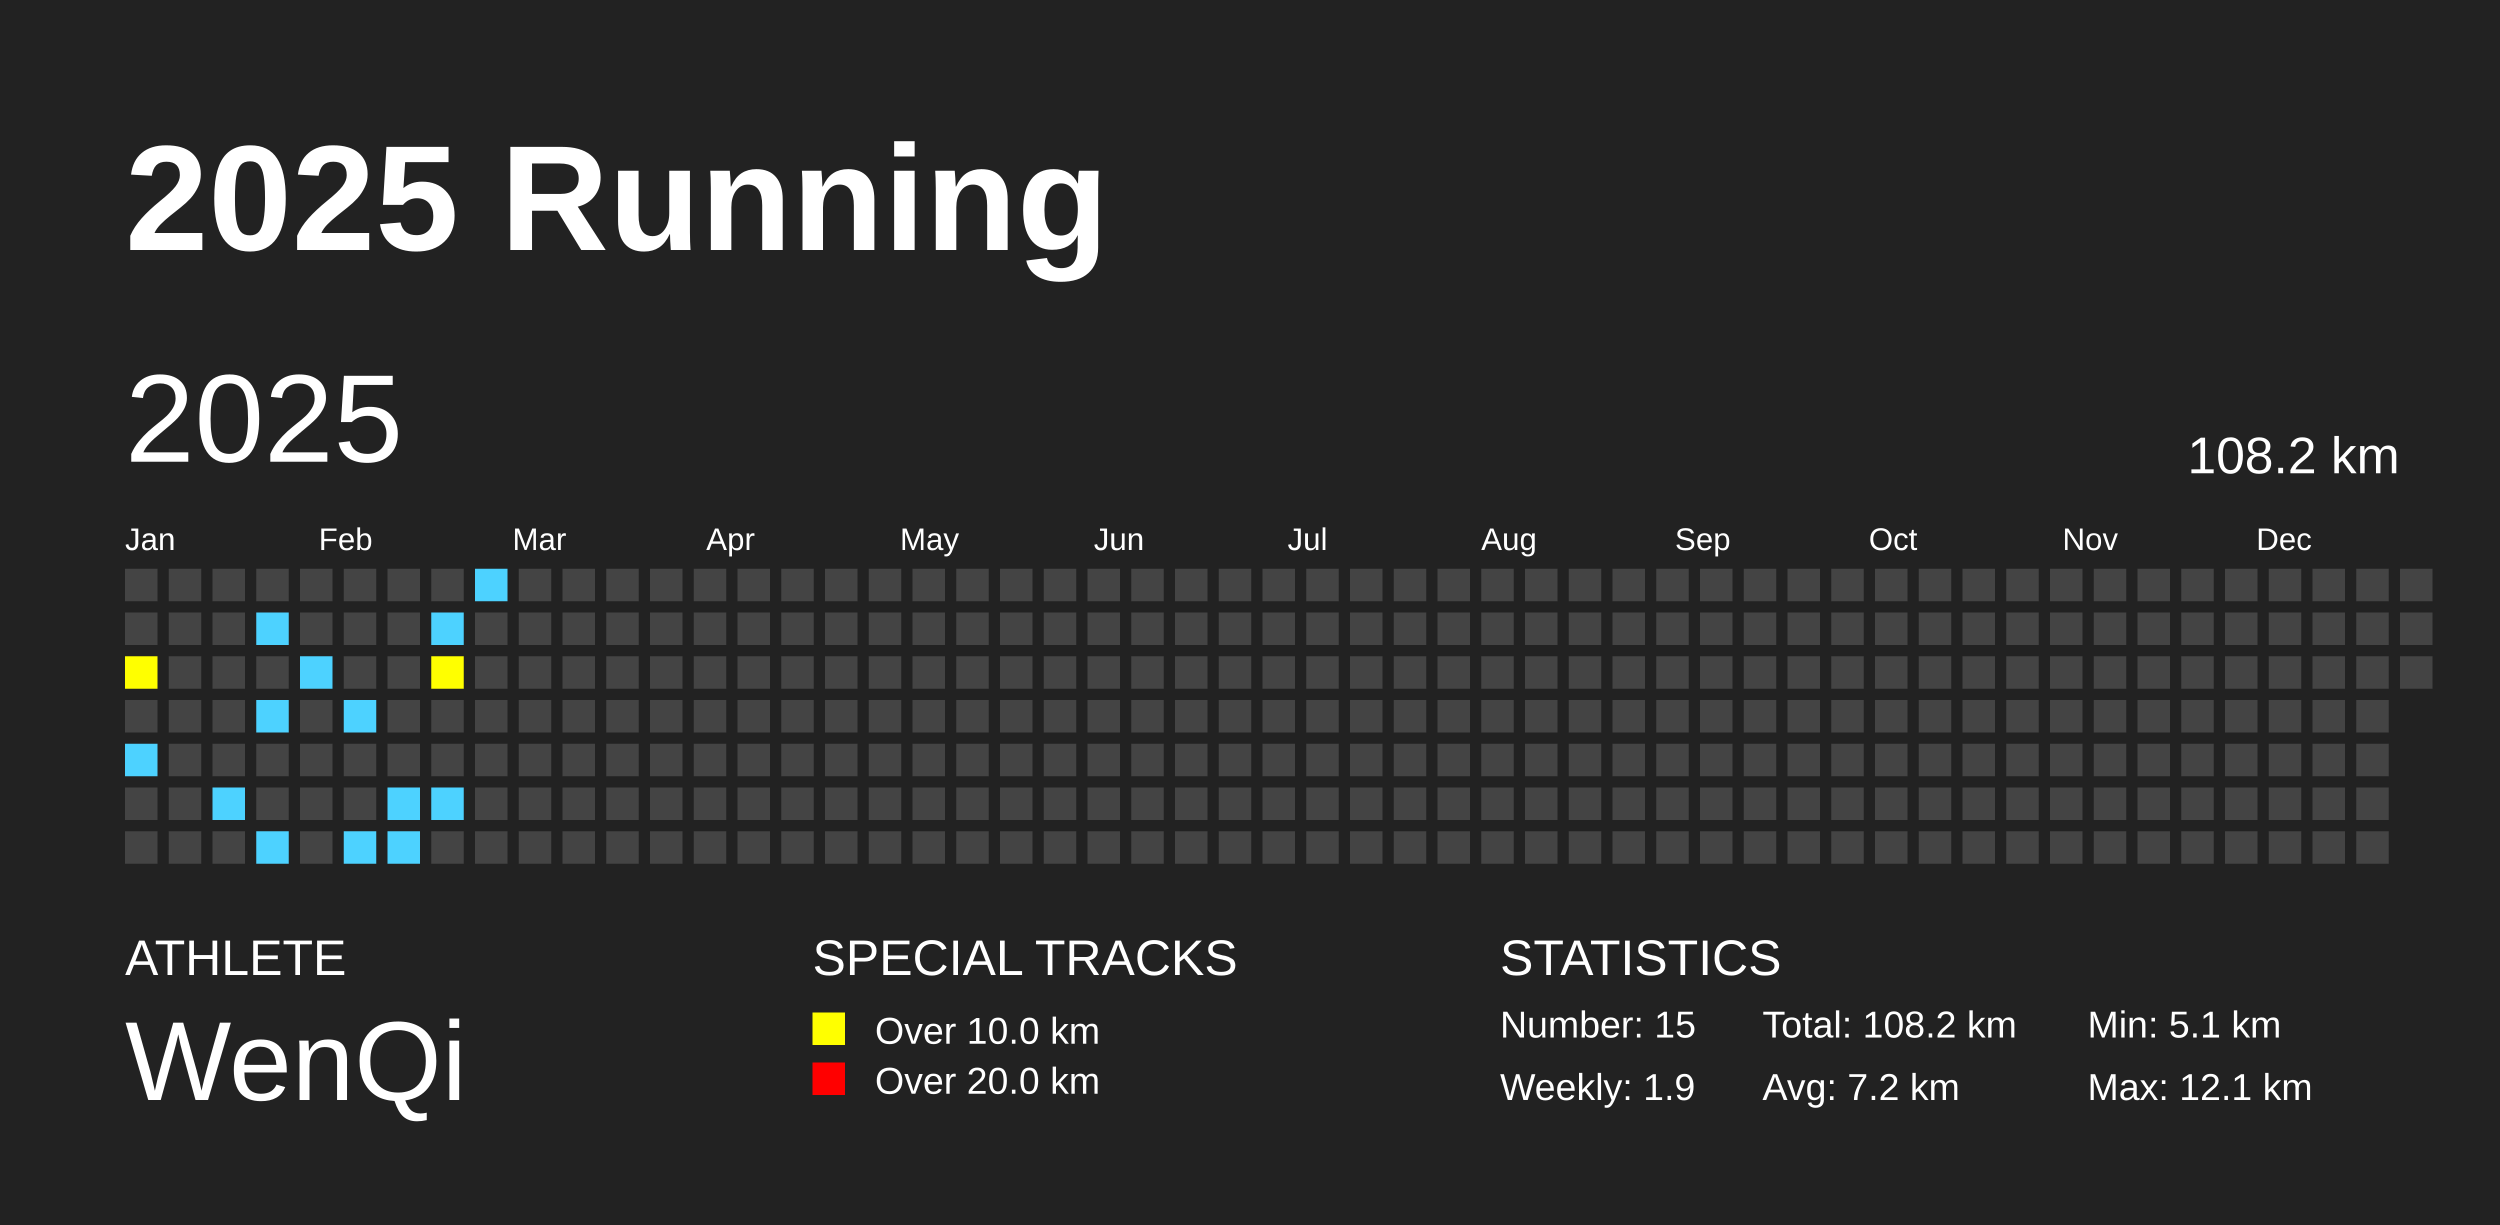
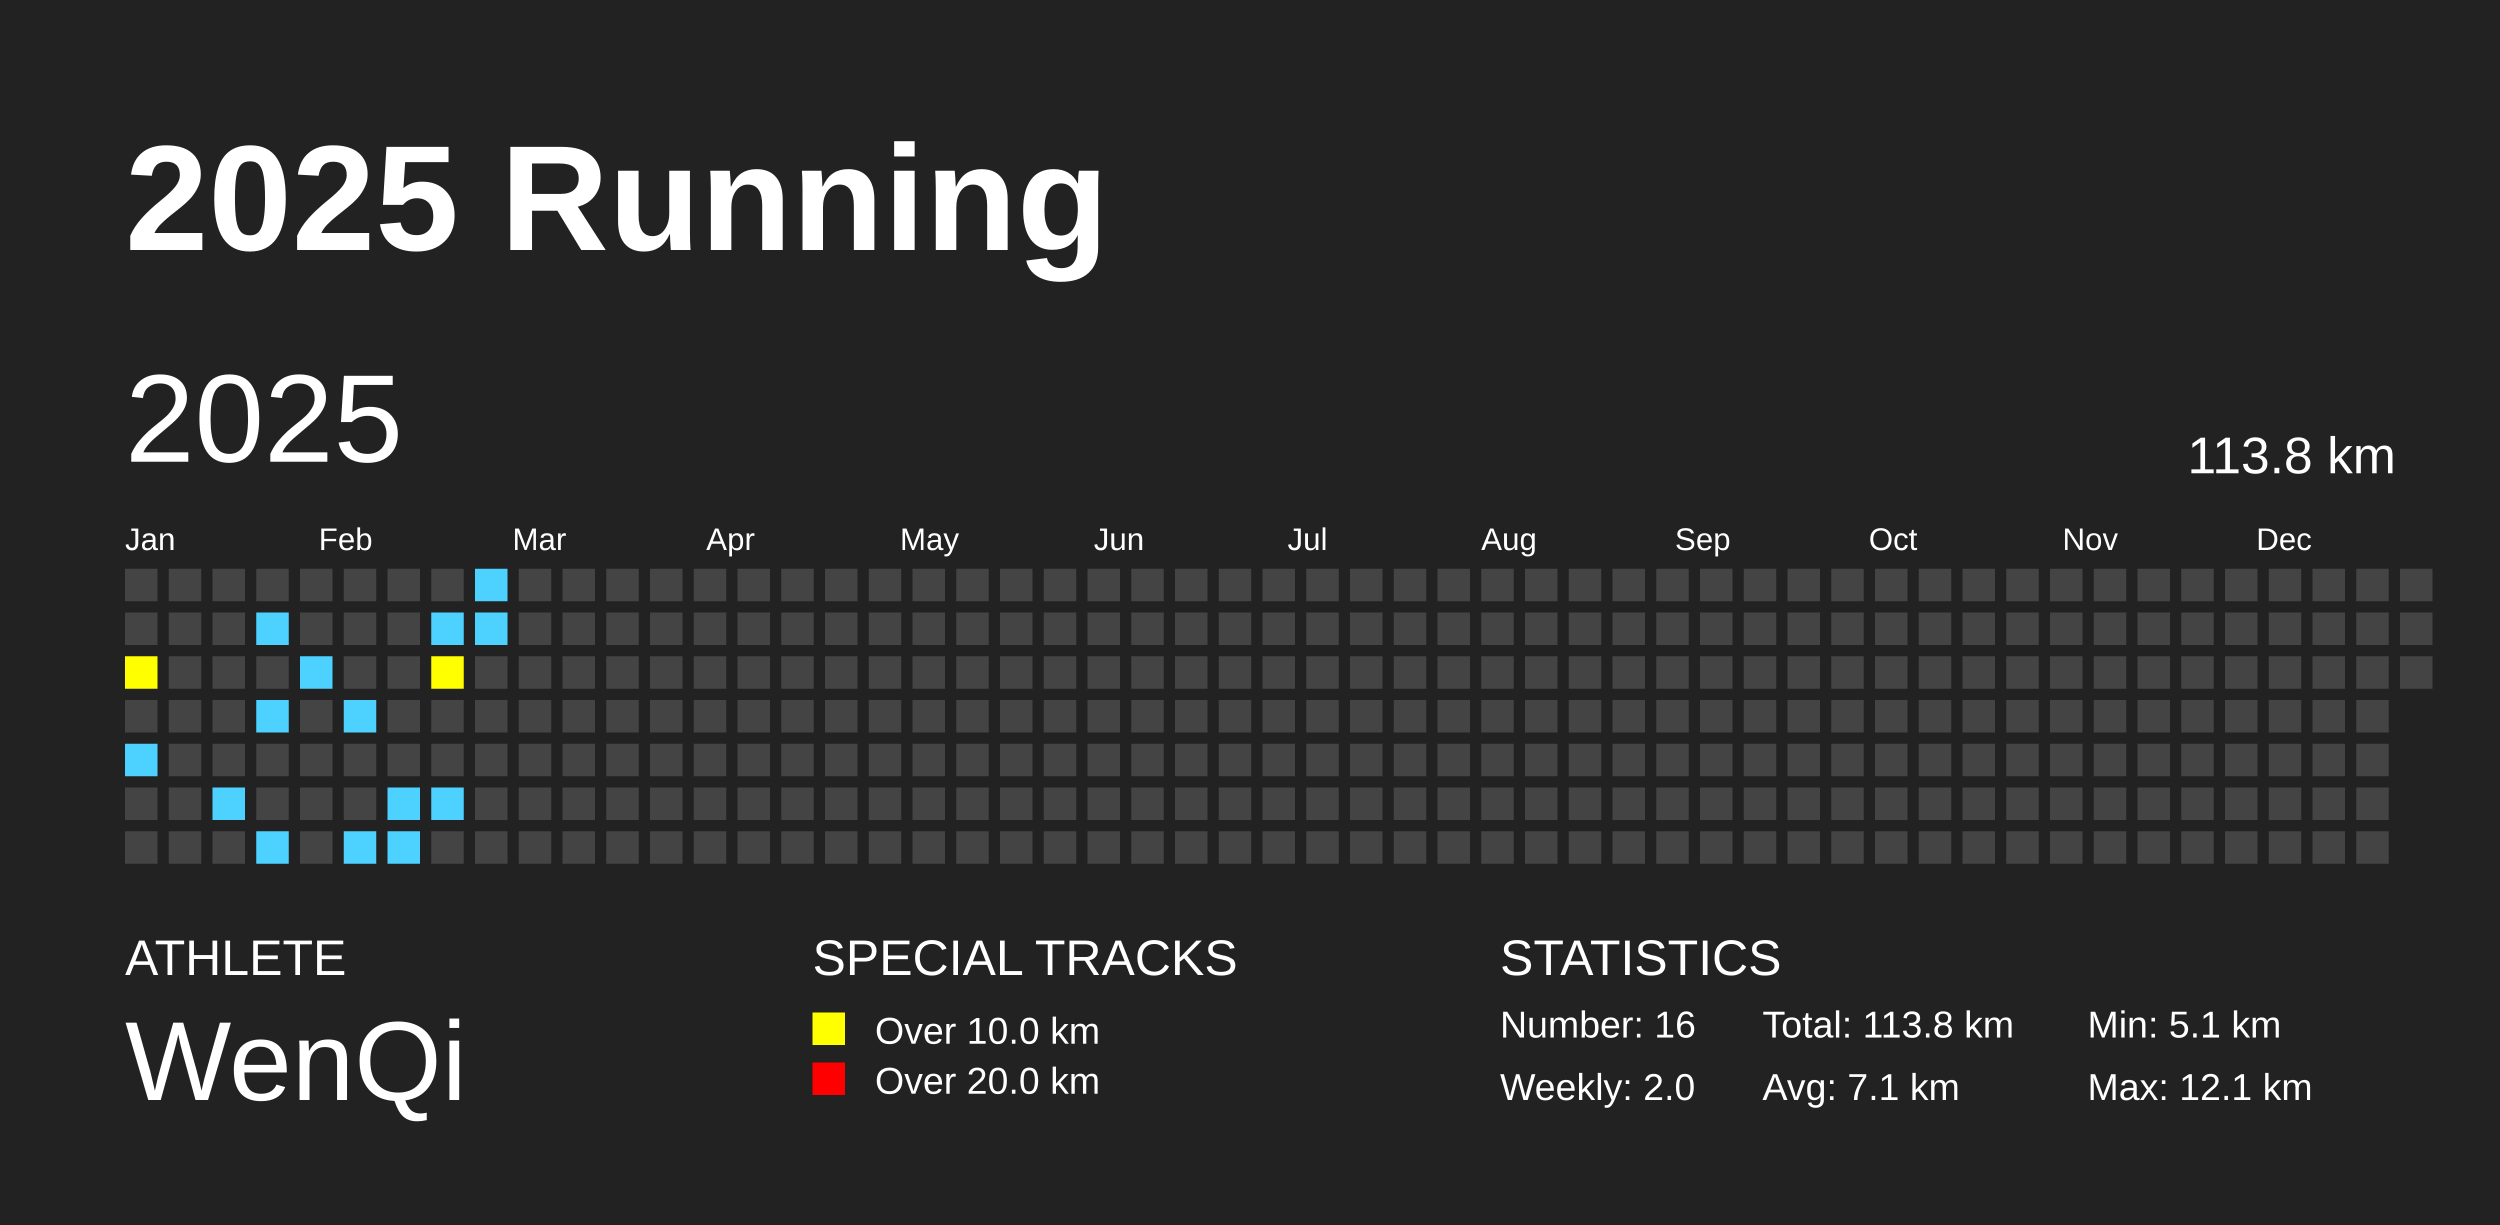
<svg xmlns="http://www.w3.org/2000/svg" baseProfile="full" height="98mm" version="1.1" viewBox="0,0,200,98" width="200mm">
  <defs />
  <rect fill="#222222" height="98" width="200" x="0" y="0" />
  <text fill="#FFFFFF" style="font-size:12px; font-family:Arial; font-weight:bold;" x="10" y="20">2025 Running</text>
  <text fill="#FFFFFF" style="font-size:4px; font-family:Arial" x="10" y="78">ATHLETE</text>
  <text fill="#FFFFFF" style="font-size:9px; font-family:Arial" x="10" y="88">WenQi</text>
  <text fill="#FFFFFF" style="font-size:4px; font-family:Arial" x="65" y="78">SPECIAL TRACKS</text>
  <rect fill="yellow" height="2.6" width="2.6" x="65" y="81" />
  <text fill="#FFFFFF" style="font-size:3px; font-family:Arial" x="70" y="83.5">Over 10.0 km</text>
  <rect fill="red" height="2.6" width="2.6" x="65" y="85" />
  <text fill="#FFFFFF" style="font-size:3px; font-family:Arial" x="70" y="87.5">Over 20.0 km</text>
  <text fill="#FFFFFF" style="font-size:4px; font-family:Arial" x="120" y="78">STATISTICS</text>
-   <text fill="#FFFFFF" style="font-size:3px; font-family:Arial" x="120" y="83">Number: 15</text>
-   <text fill="#FFFFFF" style="font-size:3px; font-family:Arial" x="120" y="88">Weekly: 1.9</text>
-   <text fill="#FFFFFF" style="font-size:3px; font-family:Arial" x="141" y="83">Total: 108.2 km</text>
-   <text fill="#FFFFFF" style="font-size:3px; font-family:Arial" x="141" y="88">Avg: 7.2 km</text>
+   <text fill="#FFFFFF" style="font-size:3px; font-family:Arial" x="120" y="83">Number: 16</text>
+   <text fill="#FFFFFF" style="font-size:3px; font-family:Arial" x="120" y="88">Weekly: 2.0</text>
+   <text fill="#FFFFFF" style="font-size:3px; font-family:Arial" x="141" y="83">Total: 113.8 km</text>
+   <text fill="#FFFFFF" style="font-size:3px; font-family:Arial" x="141" y="88">Avg: 7.1 km</text>
  <text fill="#FFFFFF" style="font-size:3px; font-family:Arial" x="167" y="83">Min: 5.1 km</text>
  <text fill="#FFFFFF" style="font-size:3px; font-family:Arial" x="167" y="88">Max: 12.1 km</text>
  <text dominant-baseline="hanging" fill="#FFFFFF" style="font-size:10.0px; font-family:Arial;" x="10" y="30">2025</text>
-   <text dominant-baseline="hanging" fill="#FFFFFF" style="font-size:4.125px; font-family:Arial;" x="175" y="35">108.2 km</text>
+   <text dominant-baseline="hanging" fill="#FFFFFF" style="font-size:4.125px; font-family:Arial;" x="175" y="35">113.8 km</text>
  <text fill="#FFFFFF" style="font-size:2.5px; font-family:Arial" x="10.0" y="44">Jan</text>
  <text fill="#FFFFFF" style="font-size:2.5px; font-family:Arial" x="25.5" y="44">Feb</text>
  <text fill="#FFFFFF" style="font-size:2.5px; font-family:Arial" x="41.0" y="44">Mar</text>
  <text fill="#FFFFFF" style="font-size:2.5px; font-family:Arial" x="56.5" y="44">Apr</text>
  <text fill="#FFFFFF" style="font-size:2.5px; font-family:Arial" x="72.0" y="44">May</text>
  <text fill="#FFFFFF" style="font-size:2.5px; font-family:Arial" x="87.5" y="44">Jun</text>
  <text fill="#FFFFFF" style="font-size:2.5px; font-family:Arial" x="103.0" y="44">Jul</text>
  <text fill="#FFFFFF" style="font-size:2.5px; font-family:Arial" x="118.5" y="44">Aug</text>
  <text fill="#FFFFFF" style="font-size:2.5px; font-family:Arial" x="134.0" y="44">Sep</text>
  <text fill="#FFFFFF" style="font-size:2.5px; font-family:Arial" x="149.5" y="44">Oct</text>
  <text fill="#FFFFFF" style="font-size:2.5px; font-family:Arial" x="165.0" y="44">Nov</text>
  <text fill="#FFFFFF" style="font-size:2.5px; font-family:Arial" x="180.5" y="44">Dec</text>
  <rect fill="#444444" height="2.6" width="2.6" x="10.0" y="45.5" />
  <rect fill="#444444" height="2.6" width="2.6" x="10.0" y="49.0" />
  <rect fill="yellow" height="2.6" width="2.6" x="10.0" y="52.5" />
  <rect fill="#444444" height="2.6" width="2.6" x="10.0" y="56.0" />
  <rect fill="#4DD2FF" height="2.6" width="2.6" x="10.0" y="59.5" />
  <rect fill="#444444" height="2.6" width="2.6" x="10.0" y="63.0" />
  <rect fill="#444444" height="2.6" width="2.6" x="10.0" y="66.5" />
  <rect fill="#444444" height="2.6" width="2.6" x="13.5" y="45.5" />
  <rect fill="#444444" height="2.6" width="2.6" x="13.5" y="49.0" />
  <rect fill="#444444" height="2.6" width="2.6" x="13.5" y="52.5" />
  <rect fill="#444444" height="2.6" width="2.6" x="13.5" y="56.0" />
  <rect fill="#444444" height="2.6" width="2.6" x="13.5" y="59.5" />
  <rect fill="#444444" height="2.6" width="2.6" x="13.5" y="63.0" />
  <rect fill="#444444" height="2.6" width="2.6" x="13.5" y="66.5" />
  <rect fill="#444444" height="2.6" width="2.6" x="17.0" y="45.5" />
  <rect fill="#444444" height="2.6" width="2.6" x="17.0" y="49.0" />
  <rect fill="#444444" height="2.6" width="2.6" x="17.0" y="52.5" />
  <rect fill="#444444" height="2.6" width="2.6" x="17.0" y="56.0" />
  <rect fill="#444444" height="2.6" width="2.6" x="17.0" y="59.5" />
  <rect fill="#4DD2FF" height="2.6" width="2.6" x="17.0" y="63.0" />
  <rect fill="#444444" height="2.6" width="2.6" x="17.0" y="66.5" />
  <rect fill="#444444" height="2.6" width="2.6" x="20.5" y="45.5" />
  <rect fill="#4DD2FF" height="2.6" width="2.6" x="20.5" y="49.0" />
  <rect fill="#444444" height="2.6" width="2.6" x="20.5" y="52.5" />
  <rect fill="#4DD2FF" height="2.6" width="2.6" x="20.5" y="56.0" />
  <rect fill="#444444" height="2.6" width="2.6" x="20.5" y="59.5" />
  <rect fill="#444444" height="2.6" width="2.6" x="20.5" y="63.0" />
  <rect fill="#4DD2FF" height="2.6" width="2.6" x="20.5" y="66.5" />
  <rect fill="#444444" height="2.6" width="2.6" x="24.0" y="45.5" />
  <rect fill="#444444" height="2.6" width="2.6" x="24.0" y="49.0" />
  <rect fill="#4DD2FF" height="2.6" width="2.6" x="24.0" y="52.5" />
  <rect fill="#444444" height="2.6" width="2.6" x="24.0" y="56.0" />
  <rect fill="#444444" height="2.6" width="2.6" x="24.0" y="59.5" />
  <rect fill="#444444" height="2.6" width="2.6" x="24.0" y="63.0" />
  <rect fill="#444444" height="2.6" width="2.6" x="24.0" y="66.5" />
  <rect fill="#444444" height="2.6" width="2.6" x="27.5" y="45.5" />
  <rect fill="#444444" height="2.6" width="2.6" x="27.5" y="49.0" />
  <rect fill="#444444" height="2.6" width="2.6" x="27.5" y="52.5" />
  <rect fill="#4DD2FF" height="2.6" width="2.6" x="27.5" y="56.0" />
  <rect fill="#444444" height="2.6" width="2.6" x="27.5" y="59.5" />
  <rect fill="#444444" height="2.6" width="2.6" x="27.5" y="63.0" />
  <rect fill="#4DD2FF" height="2.6" width="2.6" x="27.5" y="66.5" />
  <rect fill="#444444" height="2.6" width="2.6" x="31.0" y="45.5" />
  <rect fill="#444444" height="2.6" width="2.6" x="31.0" y="49.0" />
  <rect fill="#444444" height="2.6" width="2.6" x="31.0" y="52.5" />
  <rect fill="#444444" height="2.6" width="2.6" x="31.0" y="56.0" />
  <rect fill="#444444" height="2.6" width="2.6" x="31.0" y="59.5" />
  <rect fill="#4DD2FF" height="2.6" width="2.6" x="31.0" y="63.0" />
  <rect fill="#4DD2FF" height="2.6" width="2.6" x="31.0" y="66.5" />
  <rect fill="#444444" height="2.6" width="2.6" x="34.5" y="45.5" />
  <rect fill="#4DD2FF" height="2.6" width="2.6" x="34.5" y="49.0" />
  <rect fill="yellow" height="2.6" width="2.6" x="34.5" y="52.5" />
  <rect fill="#444444" height="2.6" width="2.6" x="34.5" y="56.0" />
  <rect fill="#444444" height="2.6" width="2.6" x="34.5" y="59.5" />
  <rect fill="#4DD2FF" height="2.6" width="2.6" x="34.5" y="63.0" />
  <rect fill="#444444" height="2.6" width="2.6" x="34.5" y="66.5" />
  <rect fill="#4DD2FF" height="2.6" width="2.6" x="38.0" y="45.5" />
-   <rect fill="#444444" height="2.6" width="2.6" x="38.0" y="49.0" />
+   <rect fill="#4DD2FF" height="2.6" width="2.6" x="38.0" y="49.0" />
  <rect fill="#444444" height="2.6" width="2.6" x="38.0" y="52.5" />
  <rect fill="#444444" height="2.6" width="2.6" x="38.0" y="56.0" />
  <rect fill="#444444" height="2.6" width="2.6" x="38.0" y="59.5" />
  <rect fill="#444444" height="2.6" width="2.6" x="38.0" y="63.0" />
  <rect fill="#444444" height="2.6" width="2.6" x="38.0" y="66.5" />
  <rect fill="#444444" height="2.6" width="2.6" x="41.5" y="45.5" />
  <rect fill="#444444" height="2.6" width="2.6" x="41.5" y="49.0" />
  <rect fill="#444444" height="2.6" width="2.6" x="41.5" y="52.5" />
  <rect fill="#444444" height="2.6" width="2.6" x="41.5" y="56.0" />
  <rect fill="#444444" height="2.6" width="2.6" x="41.5" y="59.5" />
  <rect fill="#444444" height="2.6" width="2.6" x="41.5" y="63.0" />
  <rect fill="#444444" height="2.6" width="2.6" x="41.5" y="66.5" />
  <rect fill="#444444" height="2.6" width="2.6" x="45.0" y="45.5" />
  <rect fill="#444444" height="2.6" width="2.6" x="45.0" y="49.0" />
  <rect fill="#444444" height="2.6" width="2.6" x="45.0" y="52.5" />
  <rect fill="#444444" height="2.6" width="2.6" x="45.0" y="56.0" />
  <rect fill="#444444" height="2.6" width="2.6" x="45.0" y="59.5" />
  <rect fill="#444444" height="2.6" width="2.6" x="45.0" y="63.0" />
  <rect fill="#444444" height="2.6" width="2.6" x="45.0" y="66.5" />
  <rect fill="#444444" height="2.6" width="2.6" x="48.5" y="45.5" />
  <rect fill="#444444" height="2.6" width="2.6" x="48.5" y="49.0" />
  <rect fill="#444444" height="2.6" width="2.6" x="48.5" y="52.5" />
  <rect fill="#444444" height="2.6" width="2.6" x="48.5" y="56.0" />
  <rect fill="#444444" height="2.6" width="2.6" x="48.5" y="59.5" />
  <rect fill="#444444" height="2.6" width="2.6" x="48.5" y="63.0" />
  <rect fill="#444444" height="2.6" width="2.6" x="48.5" y="66.5" />
  <rect fill="#444444" height="2.6" width="2.6" x="52.0" y="45.5" />
  <rect fill="#444444" height="2.6" width="2.6" x="52.0" y="49.0" />
  <rect fill="#444444" height="2.6" width="2.6" x="52.0" y="52.5" />
  <rect fill="#444444" height="2.6" width="2.6" x="52.0" y="56.0" />
  <rect fill="#444444" height="2.6" width="2.6" x="52.0" y="59.5" />
  <rect fill="#444444" height="2.6" width="2.6" x="52.0" y="63.0" />
  <rect fill="#444444" height="2.6" width="2.6" x="52.0" y="66.5" />
  <rect fill="#444444" height="2.6" width="2.6" x="55.5" y="45.5" />
  <rect fill="#444444" height="2.6" width="2.6" x="55.5" y="49.0" />
  <rect fill="#444444" height="2.6" width="2.6" x="55.5" y="52.5" />
  <rect fill="#444444" height="2.6" width="2.6" x="55.5" y="56.0" />
  <rect fill="#444444" height="2.6" width="2.6" x="55.5" y="59.5" />
  <rect fill="#444444" height="2.6" width="2.6" x="55.5" y="63.0" />
  <rect fill="#444444" height="2.6" width="2.6" x="55.5" y="66.5" />
  <rect fill="#444444" height="2.6" width="2.6" x="59.0" y="45.5" />
  <rect fill="#444444" height="2.6" width="2.6" x="59.0" y="49.0" />
  <rect fill="#444444" height="2.6" width="2.6" x="59.0" y="52.5" />
  <rect fill="#444444" height="2.6" width="2.6" x="59.0" y="56.0" />
  <rect fill="#444444" height="2.6" width="2.6" x="59.0" y="59.5" />
  <rect fill="#444444" height="2.6" width="2.6" x="59.0" y="63.0" />
  <rect fill="#444444" height="2.6" width="2.6" x="59.0" y="66.5" />
  <rect fill="#444444" height="2.6" width="2.6" x="62.5" y="45.5" />
  <rect fill="#444444" height="2.6" width="2.6" x="62.5" y="49.0" />
  <rect fill="#444444" height="2.6" width="2.6" x="62.5" y="52.5" />
  <rect fill="#444444" height="2.6" width="2.6" x="62.5" y="56.0" />
  <rect fill="#444444" height="2.6" width="2.6" x="62.5" y="59.5" />
  <rect fill="#444444" height="2.6" width="2.6" x="62.5" y="63.0" />
  <rect fill="#444444" height="2.6" width="2.6" x="62.5" y="66.5" />
  <rect fill="#444444" height="2.6" width="2.6" x="66.0" y="45.5" />
  <rect fill="#444444" height="2.6" width="2.6" x="66.0" y="49.0" />
  <rect fill="#444444" height="2.6" width="2.6" x="66.0" y="52.5" />
  <rect fill="#444444" height="2.6" width="2.6" x="66.0" y="56.0" />
  <rect fill="#444444" height="2.6" width="2.6" x="66.0" y="59.5" />
  <rect fill="#444444" height="2.6" width="2.6" x="66.0" y="63.0" />
  <rect fill="#444444" height="2.6" width="2.6" x="66.0" y="66.5" />
  <rect fill="#444444" height="2.6" width="2.6" x="69.5" y="45.5" />
  <rect fill="#444444" height="2.6" width="2.6" x="69.5" y="49.0" />
  <rect fill="#444444" height="2.6" width="2.6" x="69.5" y="52.5" />
  <rect fill="#444444" height="2.6" width="2.6" x="69.5" y="56.0" />
  <rect fill="#444444" height="2.6" width="2.6" x="69.5" y="59.5" />
  <rect fill="#444444" height="2.6" width="2.6" x="69.5" y="63.0" />
  <rect fill="#444444" height="2.6" width="2.6" x="69.5" y="66.5" />
  <rect fill="#444444" height="2.6" width="2.6" x="73.0" y="45.5" />
  <rect fill="#444444" height="2.6" width="2.6" x="73.0" y="49.0" />
  <rect fill="#444444" height="2.6" width="2.6" x="73.0" y="52.5" />
  <rect fill="#444444" height="2.6" width="2.6" x="73.0" y="56.0" />
  <rect fill="#444444" height="2.6" width="2.6" x="73.0" y="59.5" />
  <rect fill="#444444" height="2.6" width="2.6" x="73.0" y="63.0" />
  <rect fill="#444444" height="2.6" width="2.6" x="73.0" y="66.5" />
  <rect fill="#444444" height="2.6" width="2.6" x="76.5" y="45.5" />
  <rect fill="#444444" height="2.6" width="2.6" x="76.5" y="49.0" />
  <rect fill="#444444" height="2.6" width="2.6" x="76.5" y="52.5" />
  <rect fill="#444444" height="2.6" width="2.6" x="76.5" y="56.0" />
  <rect fill="#444444" height="2.6" width="2.6" x="76.5" y="59.5" />
  <rect fill="#444444" height="2.6" width="2.6" x="76.5" y="63.0" />
  <rect fill="#444444" height="2.6" width="2.6" x="76.5" y="66.5" />
  <rect fill="#444444" height="2.6" width="2.6" x="80.0" y="45.5" />
  <rect fill="#444444" height="2.6" width="2.6" x="80.0" y="49.0" />
  <rect fill="#444444" height="2.6" width="2.6" x="80.0" y="52.5" />
  <rect fill="#444444" height="2.6" width="2.6" x="80.0" y="56.0" />
  <rect fill="#444444" height="2.6" width="2.6" x="80.0" y="59.5" />
  <rect fill="#444444" height="2.6" width="2.6" x="80.0" y="63.0" />
  <rect fill="#444444" height="2.6" width="2.6" x="80.0" y="66.5" />
  <rect fill="#444444" height="2.6" width="2.6" x="83.5" y="45.5" />
  <rect fill="#444444" height="2.6" width="2.6" x="83.5" y="49.0" />
  <rect fill="#444444" height="2.6" width="2.6" x="83.5" y="52.5" />
  <rect fill="#444444" height="2.6" width="2.6" x="83.5" y="56.0" />
  <rect fill="#444444" height="2.6" width="2.6" x="83.5" y="59.5" />
  <rect fill="#444444" height="2.6" width="2.6" x="83.5" y="63.0" />
  <rect fill="#444444" height="2.6" width="2.6" x="83.5" y="66.5" />
  <rect fill="#444444" height="2.6" width="2.6" x="87.0" y="45.5" />
  <rect fill="#444444" height="2.6" width="2.6" x="87.0" y="49.0" />
  <rect fill="#444444" height="2.6" width="2.6" x="87.0" y="52.5" />
  <rect fill="#444444" height="2.6" width="2.6" x="87.0" y="56.0" />
  <rect fill="#444444" height="2.6" width="2.6" x="87.0" y="59.5" />
  <rect fill="#444444" height="2.6" width="2.6" x="87.0" y="63.0" />
  <rect fill="#444444" height="2.6" width="2.6" x="87.0" y="66.5" />
  <rect fill="#444444" height="2.6" width="2.6" x="90.5" y="45.5" />
  <rect fill="#444444" height="2.6" width="2.6" x="90.5" y="49.0" />
  <rect fill="#444444" height="2.6" width="2.6" x="90.5" y="52.5" />
  <rect fill="#444444" height="2.6" width="2.6" x="90.5" y="56.0" />
  <rect fill="#444444" height="2.6" width="2.6" x="90.5" y="59.5" />
  <rect fill="#444444" height="2.6" width="2.6" x="90.5" y="63.0" />
  <rect fill="#444444" height="2.6" width="2.6" x="90.5" y="66.5" />
  <rect fill="#444444" height="2.6" width="2.6" x="94.0" y="45.5" />
  <rect fill="#444444" height="2.6" width="2.6" x="94.0" y="49.0" />
  <rect fill="#444444" height="2.6" width="2.6" x="94.0" y="52.5" />
  <rect fill="#444444" height="2.6" width="2.6" x="94.0" y="56.0" />
  <rect fill="#444444" height="2.6" width="2.6" x="94.0" y="59.5" />
  <rect fill="#444444" height="2.6" width="2.6" x="94.0" y="63.0" />
  <rect fill="#444444" height="2.6" width="2.6" x="94.0" y="66.5" />
  <rect fill="#444444" height="2.6" width="2.6" x="97.5" y="45.5" />
  <rect fill="#444444" height="2.6" width="2.6" x="97.5" y="49.0" />
  <rect fill="#444444" height="2.6" width="2.6" x="97.5" y="52.5" />
  <rect fill="#444444" height="2.6" width="2.6" x="97.5" y="56.0" />
  <rect fill="#444444" height="2.6" width="2.6" x="97.5" y="59.5" />
  <rect fill="#444444" height="2.6" width="2.6" x="97.5" y="63.0" />
  <rect fill="#444444" height="2.6" width="2.6" x="97.5" y="66.5" />
  <rect fill="#444444" height="2.6" width="2.6" x="101.0" y="45.5" />
  <rect fill="#444444" height="2.6" width="2.6" x="101.0" y="49.0" />
  <rect fill="#444444" height="2.6" width="2.6" x="101.0" y="52.5" />
  <rect fill="#444444" height="2.6" width="2.6" x="101.0" y="56.0" />
  <rect fill="#444444" height="2.6" width="2.6" x="101.0" y="59.5" />
  <rect fill="#444444" height="2.6" width="2.6" x="101.0" y="63.0" />
  <rect fill="#444444" height="2.6" width="2.6" x="101.0" y="66.5" />
  <rect fill="#444444" height="2.6" width="2.6" x="104.5" y="45.5" />
  <rect fill="#444444" height="2.6" width="2.6" x="104.5" y="49.0" />
  <rect fill="#444444" height="2.6" width="2.6" x="104.5" y="52.5" />
  <rect fill="#444444" height="2.6" width="2.6" x="104.5" y="56.0" />
  <rect fill="#444444" height="2.6" width="2.6" x="104.5" y="59.5" />
  <rect fill="#444444" height="2.6" width="2.6" x="104.5" y="63.0" />
  <rect fill="#444444" height="2.6" width="2.6" x="104.5" y="66.5" />
  <rect fill="#444444" height="2.6" width="2.6" x="108.0" y="45.5" />
  <rect fill="#444444" height="2.6" width="2.6" x="108.0" y="49.0" />
  <rect fill="#444444" height="2.6" width="2.6" x="108.0" y="52.5" />
  <rect fill="#444444" height="2.6" width="2.6" x="108.0" y="56.0" />
  <rect fill="#444444" height="2.6" width="2.6" x="108.0" y="59.5" />
  <rect fill="#444444" height="2.6" width="2.6" x="108.0" y="63.0" />
  <rect fill="#444444" height="2.6" width="2.6" x="108.0" y="66.5" />
  <rect fill="#444444" height="2.6" width="2.6" x="111.5" y="45.5" />
  <rect fill="#444444" height="2.6" width="2.6" x="111.5" y="49.0" />
  <rect fill="#444444" height="2.6" width="2.6" x="111.5" y="52.5" />
  <rect fill="#444444" height="2.6" width="2.6" x="111.5" y="56.0" />
  <rect fill="#444444" height="2.6" width="2.6" x="111.5" y="59.5" />
  <rect fill="#444444" height="2.6" width="2.6" x="111.5" y="63.0" />
  <rect fill="#444444" height="2.6" width="2.6" x="111.5" y="66.5" />
  <rect fill="#444444" height="2.6" width="2.6" x="115.0" y="45.5" />
  <rect fill="#444444" height="2.6" width="2.6" x="115.0" y="49.0" />
  <rect fill="#444444" height="2.6" width="2.6" x="115.0" y="52.5" />
  <rect fill="#444444" height="2.6" width="2.6" x="115.0" y="56.0" />
  <rect fill="#444444" height="2.6" width="2.6" x="115.0" y="59.5" />
  <rect fill="#444444" height="2.6" width="2.6" x="115.0" y="63.0" />
  <rect fill="#444444" height="2.6" width="2.6" x="115.0" y="66.5" />
  <rect fill="#444444" height="2.6" width="2.6" x="118.5" y="45.5" />
  <rect fill="#444444" height="2.6" width="2.6" x="118.5" y="49.0" />
  <rect fill="#444444" height="2.6" width="2.6" x="118.5" y="52.5" />
  <rect fill="#444444" height="2.6" width="2.6" x="118.5" y="56.0" />
  <rect fill="#444444" height="2.6" width="2.6" x="118.5" y="59.5" />
  <rect fill="#444444" height="2.6" width="2.6" x="118.5" y="63.0" />
  <rect fill="#444444" height="2.6" width="2.6" x="118.5" y="66.5" />
  <rect fill="#444444" height="2.6" width="2.6" x="122.0" y="45.5" />
  <rect fill="#444444" height="2.6" width="2.6" x="122.0" y="49.0" />
  <rect fill="#444444" height="2.6" width="2.6" x="122.0" y="52.5" />
  <rect fill="#444444" height="2.6" width="2.6" x="122.0" y="56.0" />
  <rect fill="#444444" height="2.6" width="2.6" x="122.0" y="59.5" />
  <rect fill="#444444" height="2.6" width="2.6" x="122.0" y="63.0" />
  <rect fill="#444444" height="2.6" width="2.6" x="122.0" y="66.5" />
  <rect fill="#444444" height="2.6" width="2.6" x="125.5" y="45.5" />
  <rect fill="#444444" height="2.6" width="2.6" x="125.5" y="49.0" />
  <rect fill="#444444" height="2.6" width="2.6" x="125.5" y="52.5" />
  <rect fill="#444444" height="2.6" width="2.6" x="125.5" y="56.0" />
  <rect fill="#444444" height="2.6" width="2.6" x="125.5" y="59.5" />
  <rect fill="#444444" height="2.6" width="2.6" x="125.5" y="63.0" />
  <rect fill="#444444" height="2.6" width="2.6" x="125.5" y="66.5" />
  <rect fill="#444444" height="2.6" width="2.6" x="129.0" y="45.5" />
  <rect fill="#444444" height="2.6" width="2.6" x="129.0" y="49.0" />
  <rect fill="#444444" height="2.6" width="2.6" x="129.0" y="52.5" />
  <rect fill="#444444" height="2.6" width="2.6" x="129.0" y="56.0" />
  <rect fill="#444444" height="2.6" width="2.6" x="129.0" y="59.5" />
  <rect fill="#444444" height="2.6" width="2.6" x="129.0" y="63.0" />
  <rect fill="#444444" height="2.6" width="2.6" x="129.0" y="66.5" />
  <rect fill="#444444" height="2.6" width="2.6" x="132.5" y="45.5" />
  <rect fill="#444444" height="2.6" width="2.6" x="132.5" y="49.0" />
  <rect fill="#444444" height="2.6" width="2.6" x="132.5" y="52.5" />
  <rect fill="#444444" height="2.6" width="2.6" x="132.5" y="56.0" />
  <rect fill="#444444" height="2.6" width="2.6" x="132.5" y="59.5" />
  <rect fill="#444444" height="2.6" width="2.6" x="132.5" y="63.0" />
  <rect fill="#444444" height="2.6" width="2.6" x="132.5" y="66.5" />
  <rect fill="#444444" height="2.6" width="2.6" x="136.0" y="45.5" />
  <rect fill="#444444" height="2.6" width="2.6" x="136.0" y="49.0" />
  <rect fill="#444444" height="2.6" width="2.6" x="136.0" y="52.5" />
  <rect fill="#444444" height="2.6" width="2.6" x="136.0" y="56.0" />
  <rect fill="#444444" height="2.6" width="2.6" x="136.0" y="59.5" />
  <rect fill="#444444" height="2.6" width="2.6" x="136.0" y="63.0" />
  <rect fill="#444444" height="2.6" width="2.6" x="136.0" y="66.5" />
  <rect fill="#444444" height="2.6" width="2.6" x="139.5" y="45.5" />
  <rect fill="#444444" height="2.6" width="2.6" x="139.5" y="49.0" />
  <rect fill="#444444" height="2.6" width="2.6" x="139.5" y="52.5" />
  <rect fill="#444444" height="2.6" width="2.6" x="139.5" y="56.0" />
  <rect fill="#444444" height="2.6" width="2.6" x="139.5" y="59.5" />
  <rect fill="#444444" height="2.6" width="2.6" x="139.5" y="63.0" />
  <rect fill="#444444" height="2.6" width="2.6" x="139.5" y="66.5" />
  <rect fill="#444444" height="2.6" width="2.6" x="143.0" y="45.5" />
  <rect fill="#444444" height="2.6" width="2.6" x="143.0" y="49.0" />
  <rect fill="#444444" height="2.6" width="2.6" x="143.0" y="52.5" />
  <rect fill="#444444" height="2.6" width="2.6" x="143.0" y="56.0" />
  <rect fill="#444444" height="2.6" width="2.6" x="143.0" y="59.5" />
  <rect fill="#444444" height="2.6" width="2.6" x="143.0" y="63.0" />
  <rect fill="#444444" height="2.6" width="2.6" x="143.0" y="66.5" />
  <rect fill="#444444" height="2.6" width="2.6" x="146.5" y="45.5" />
  <rect fill="#444444" height="2.6" width="2.6" x="146.5" y="49.0" />
  <rect fill="#444444" height="2.6" width="2.6" x="146.5" y="52.5" />
  <rect fill="#444444" height="2.6" width="2.6" x="146.5" y="56.0" />
  <rect fill="#444444" height="2.6" width="2.6" x="146.5" y="59.5" />
  <rect fill="#444444" height="2.6" width="2.6" x="146.5" y="63.0" />
  <rect fill="#444444" height="2.6" width="2.6" x="146.5" y="66.5" />
  <rect fill="#444444" height="2.6" width="2.6" x="150.0" y="45.5" />
  <rect fill="#444444" height="2.6" width="2.6" x="150.0" y="49.0" />
  <rect fill="#444444" height="2.6" width="2.6" x="150.0" y="52.5" />
  <rect fill="#444444" height="2.6" width="2.6" x="150.0" y="56.0" />
  <rect fill="#444444" height="2.6" width="2.6" x="150.0" y="59.5" />
  <rect fill="#444444" height="2.6" width="2.6" x="150.0" y="63.0" />
  <rect fill="#444444" height="2.6" width="2.6" x="150.0" y="66.5" />
  <rect fill="#444444" height="2.6" width="2.6" x="153.5" y="45.5" />
  <rect fill="#444444" height="2.6" width="2.6" x="153.5" y="49.0" />
  <rect fill="#444444" height="2.6" width="2.6" x="153.5" y="52.5" />
  <rect fill="#444444" height="2.6" width="2.6" x="153.5" y="56.0" />
  <rect fill="#444444" height="2.6" width="2.6" x="153.5" y="59.5" />
  <rect fill="#444444" height="2.6" width="2.6" x="153.5" y="63.0" />
  <rect fill="#444444" height="2.6" width="2.6" x="153.5" y="66.5" />
  <rect fill="#444444" height="2.6" width="2.6" x="157.0" y="45.5" />
  <rect fill="#444444" height="2.6" width="2.6" x="157.0" y="49.0" />
  <rect fill="#444444" height="2.6" width="2.6" x="157.0" y="52.5" />
  <rect fill="#444444" height="2.6" width="2.6" x="157.0" y="56.0" />
  <rect fill="#444444" height="2.6" width="2.6" x="157.0" y="59.5" />
  <rect fill="#444444" height="2.6" width="2.6" x="157.0" y="63.0" />
  <rect fill="#444444" height="2.6" width="2.6" x="157.0" y="66.5" />
  <rect fill="#444444" height="2.6" width="2.6" x="160.5" y="45.5" />
  <rect fill="#444444" height="2.6" width="2.6" x="160.5" y="49.0" />
  <rect fill="#444444" height="2.6" width="2.6" x="160.5" y="52.5" />
  <rect fill="#444444" height="2.6" width="2.6" x="160.5" y="56.0" />
  <rect fill="#444444" height="2.6" width="2.6" x="160.5" y="59.5" />
  <rect fill="#444444" height="2.6" width="2.6" x="160.5" y="63.0" />
  <rect fill="#444444" height="2.6" width="2.6" x="160.5" y="66.5" />
  <rect fill="#444444" height="2.6" width="2.6" x="164.0" y="45.5" />
  <rect fill="#444444" height="2.6" width="2.6" x="164.0" y="49.0" />
  <rect fill="#444444" height="2.6" width="2.6" x="164.0" y="52.5" />
  <rect fill="#444444" height="2.6" width="2.6" x="164.0" y="56.0" />
  <rect fill="#444444" height="2.6" width="2.6" x="164.0" y="59.5" />
  <rect fill="#444444" height="2.6" width="2.6" x="164.0" y="63.0" />
  <rect fill="#444444" height="2.6" width="2.6" x="164.0" y="66.5" />
  <rect fill="#444444" height="2.6" width="2.6" x="167.5" y="45.5" />
  <rect fill="#444444" height="2.6" width="2.6" x="167.5" y="49.0" />
  <rect fill="#444444" height="2.6" width="2.6" x="167.5" y="52.5" />
  <rect fill="#444444" height="2.6" width="2.6" x="167.5" y="56.0" />
  <rect fill="#444444" height="2.6" width="2.6" x="167.5" y="59.5" />
  <rect fill="#444444" height="2.6" width="2.6" x="167.5" y="63.0" />
  <rect fill="#444444" height="2.6" width="2.6" x="167.5" y="66.5" />
  <rect fill="#444444" height="2.6" width="2.6" x="171.0" y="45.5" />
  <rect fill="#444444" height="2.6" width="2.6" x="171.0" y="49.0" />
  <rect fill="#444444" height="2.6" width="2.6" x="171.0" y="52.5" />
  <rect fill="#444444" height="2.6" width="2.6" x="171.0" y="56.0" />
  <rect fill="#444444" height="2.6" width="2.6" x="171.0" y="59.5" />
  <rect fill="#444444" height="2.6" width="2.6" x="171.0" y="63.0" />
  <rect fill="#444444" height="2.6" width="2.6" x="171.0" y="66.5" />
  <rect fill="#444444" height="2.6" width="2.6" x="174.5" y="45.5" />
  <rect fill="#444444" height="2.6" width="2.6" x="174.5" y="49.0" />
  <rect fill="#444444" height="2.6" width="2.6" x="174.5" y="52.5" />
  <rect fill="#444444" height="2.6" width="2.6" x="174.5" y="56.0" />
  <rect fill="#444444" height="2.6" width="2.6" x="174.5" y="59.5" />
  <rect fill="#444444" height="2.6" width="2.6" x="174.5" y="63.0" />
  <rect fill="#444444" height="2.6" width="2.6" x="174.5" y="66.5" />
  <rect fill="#444444" height="2.6" width="2.6" x="178.0" y="45.5" />
  <rect fill="#444444" height="2.6" width="2.6" x="178.0" y="49.0" />
  <rect fill="#444444" height="2.6" width="2.6" x="178.0" y="52.5" />
  <rect fill="#444444" height="2.6" width="2.6" x="178.0" y="56.0" />
  <rect fill="#444444" height="2.6" width="2.6" x="178.0" y="59.5" />
  <rect fill="#444444" height="2.6" width="2.6" x="178.0" y="63.0" />
  <rect fill="#444444" height="2.6" width="2.6" x="178.0" y="66.5" />
  <rect fill="#444444" height="2.6" width="2.6" x="181.5" y="45.5" />
  <rect fill="#444444" height="2.6" width="2.6" x="181.5" y="49.0" />
  <rect fill="#444444" height="2.6" width="2.6" x="181.5" y="52.5" />
  <rect fill="#444444" height="2.6" width="2.6" x="181.5" y="56.0" />
  <rect fill="#444444" height="2.6" width="2.6" x="181.5" y="59.5" />
  <rect fill="#444444" height="2.6" width="2.6" x="181.5" y="63.0" />
  <rect fill="#444444" height="2.6" width="2.6" x="181.5" y="66.5" />
  <rect fill="#444444" height="2.6" width="2.6" x="185.0" y="45.5" />
  <rect fill="#444444" height="2.6" width="2.6" x="185.0" y="49.0" />
  <rect fill="#444444" height="2.6" width="2.6" x="185.0" y="52.5" />
  <rect fill="#444444" height="2.6" width="2.6" x="185.0" y="56.0" />
  <rect fill="#444444" height="2.6" width="2.6" x="185.0" y="59.5" />
  <rect fill="#444444" height="2.6" width="2.6" x="185.0" y="63.0" />
  <rect fill="#444444" height="2.6" width="2.6" x="185.0" y="66.5" />
  <rect fill="#444444" height="2.6" width="2.6" x="188.5" y="45.5" />
  <rect fill="#444444" height="2.6" width="2.6" x="188.5" y="49.0" />
  <rect fill="#444444" height="2.6" width="2.6" x="188.5" y="52.5" />
  <rect fill="#444444" height="2.6" width="2.6" x="188.5" y="56.0" />
  <rect fill="#444444" height="2.6" width="2.6" x="188.5" y="59.5" />
  <rect fill="#444444" height="2.6" width="2.6" x="188.5" y="63.0" />
  <rect fill="#444444" height="2.6" width="2.6" x="188.5" y="66.5" />
  <rect fill="#444444" height="2.6" width="2.6" x="192.0" y="45.5" />
  <rect fill="#444444" height="2.6" width="2.6" x="192.0" y="49.0" />
  <rect fill="#444444" height="2.6" width="2.6" x="192.0" y="52.5" />
</svg>
